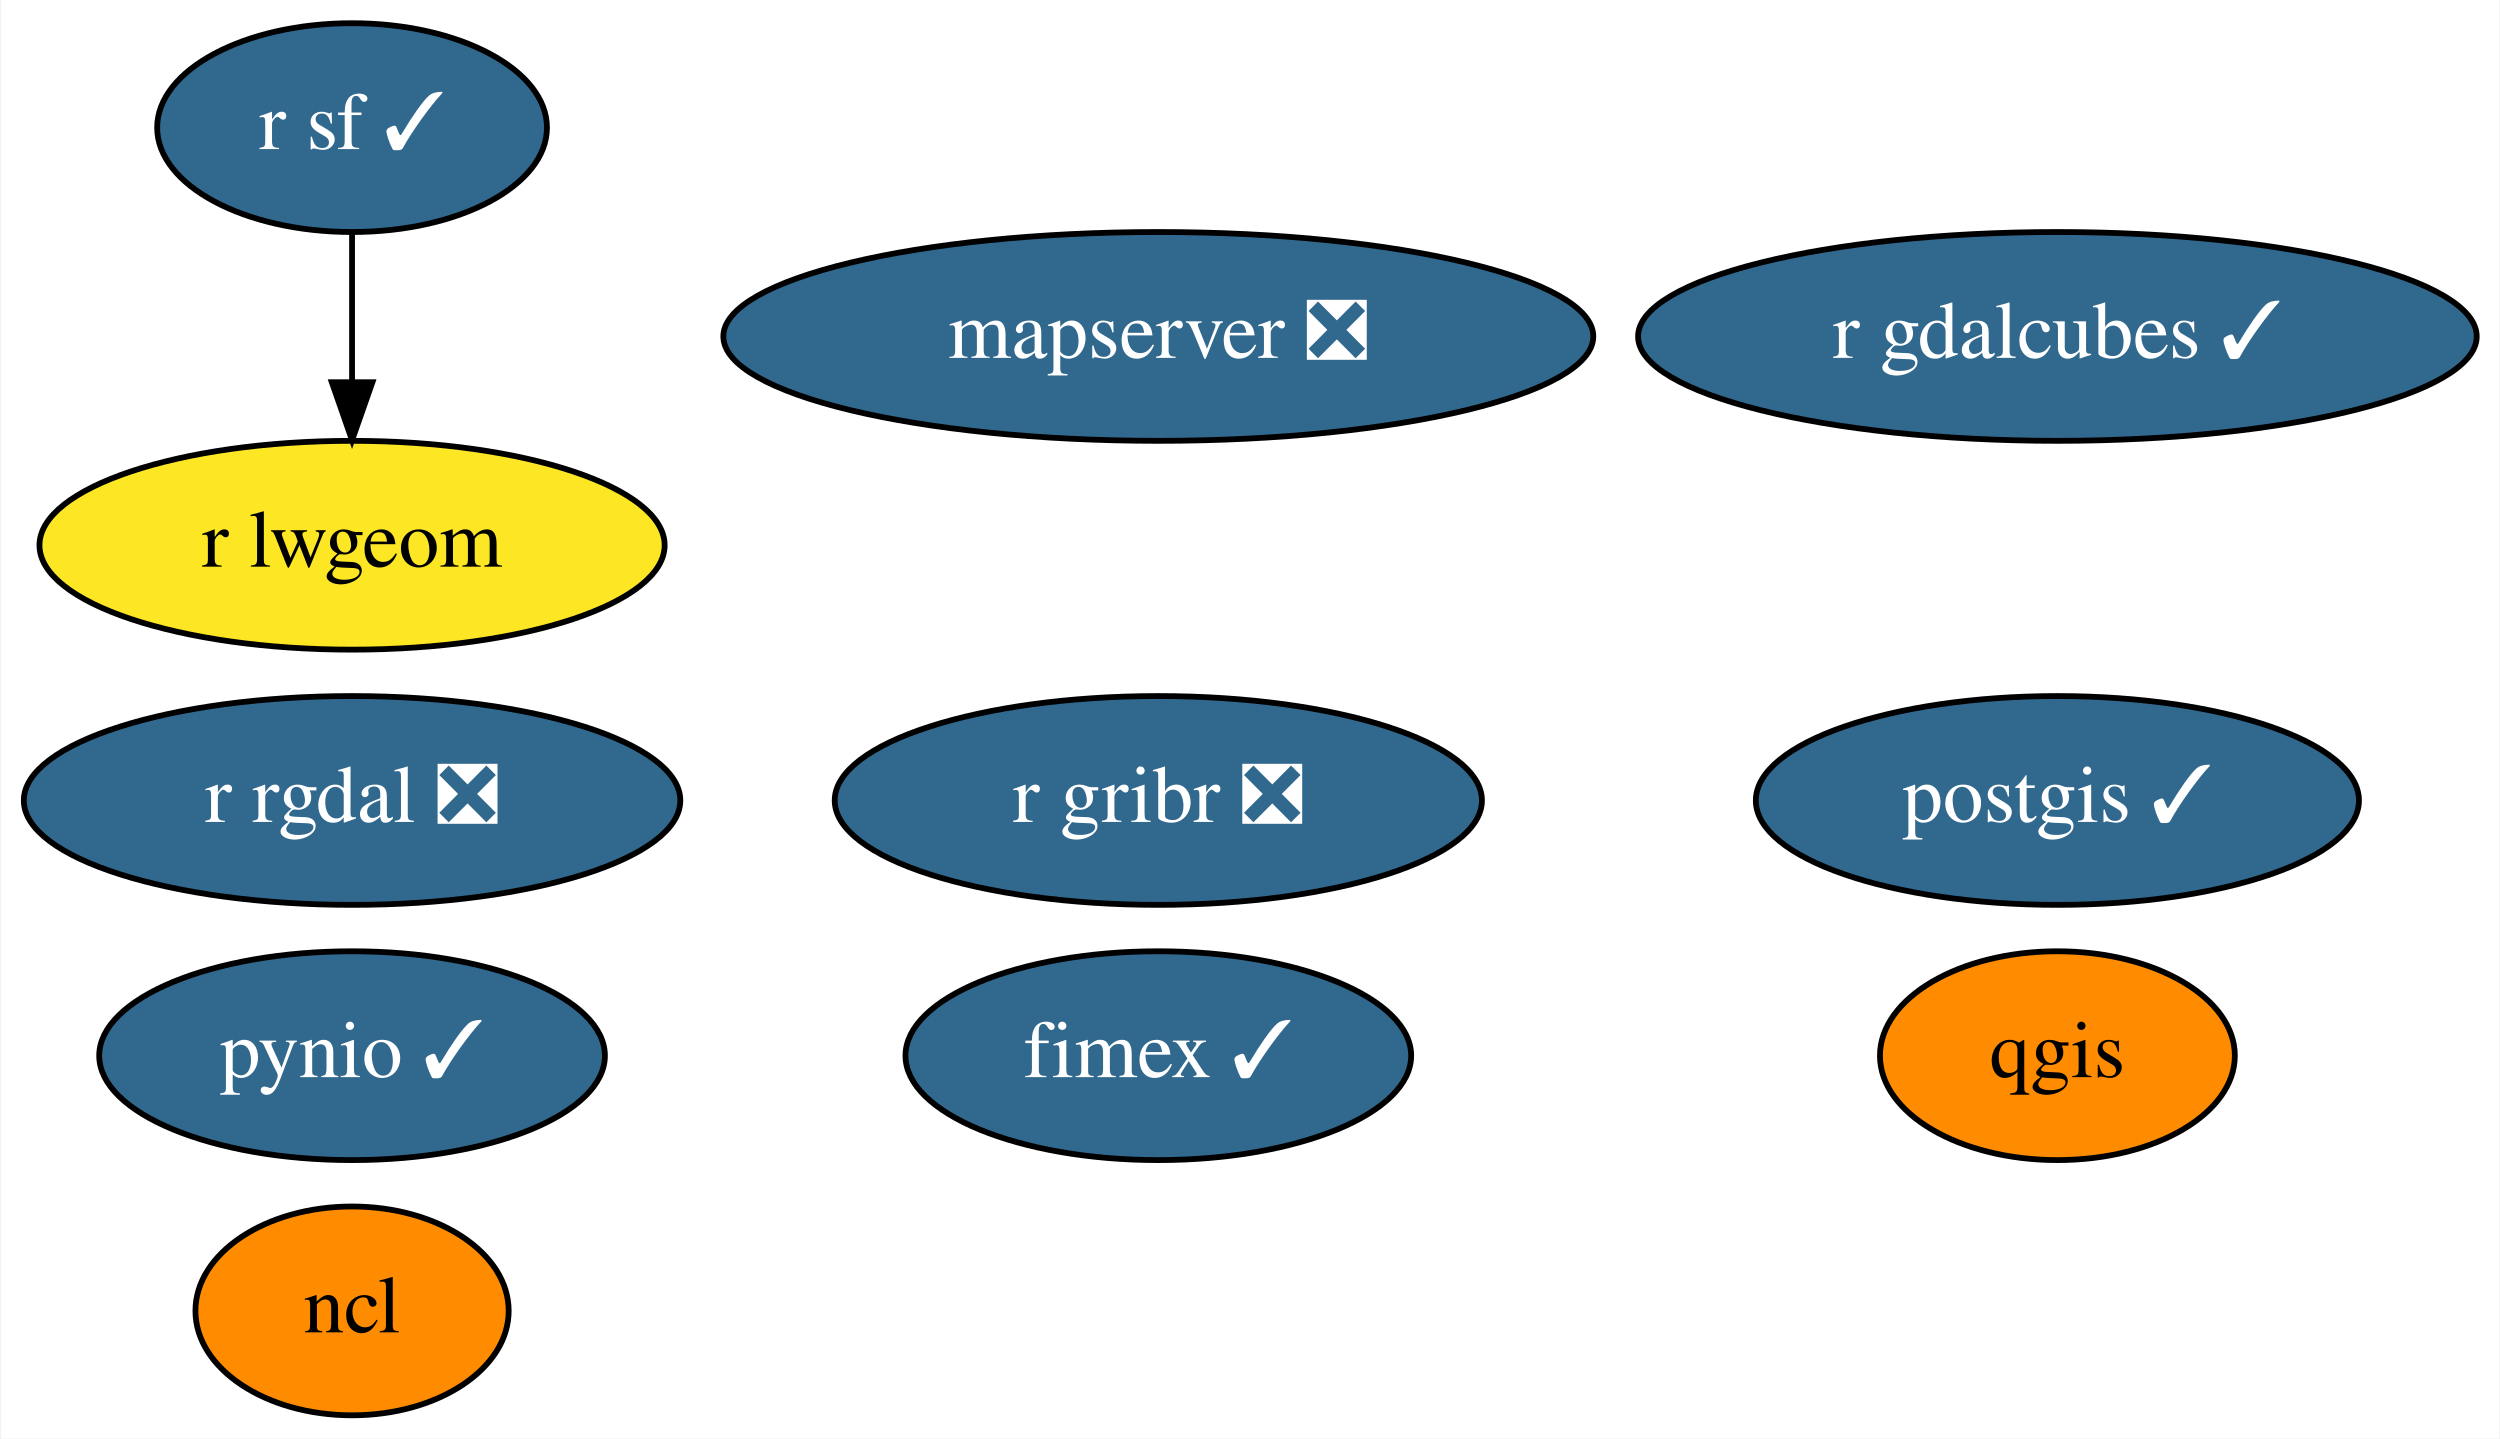
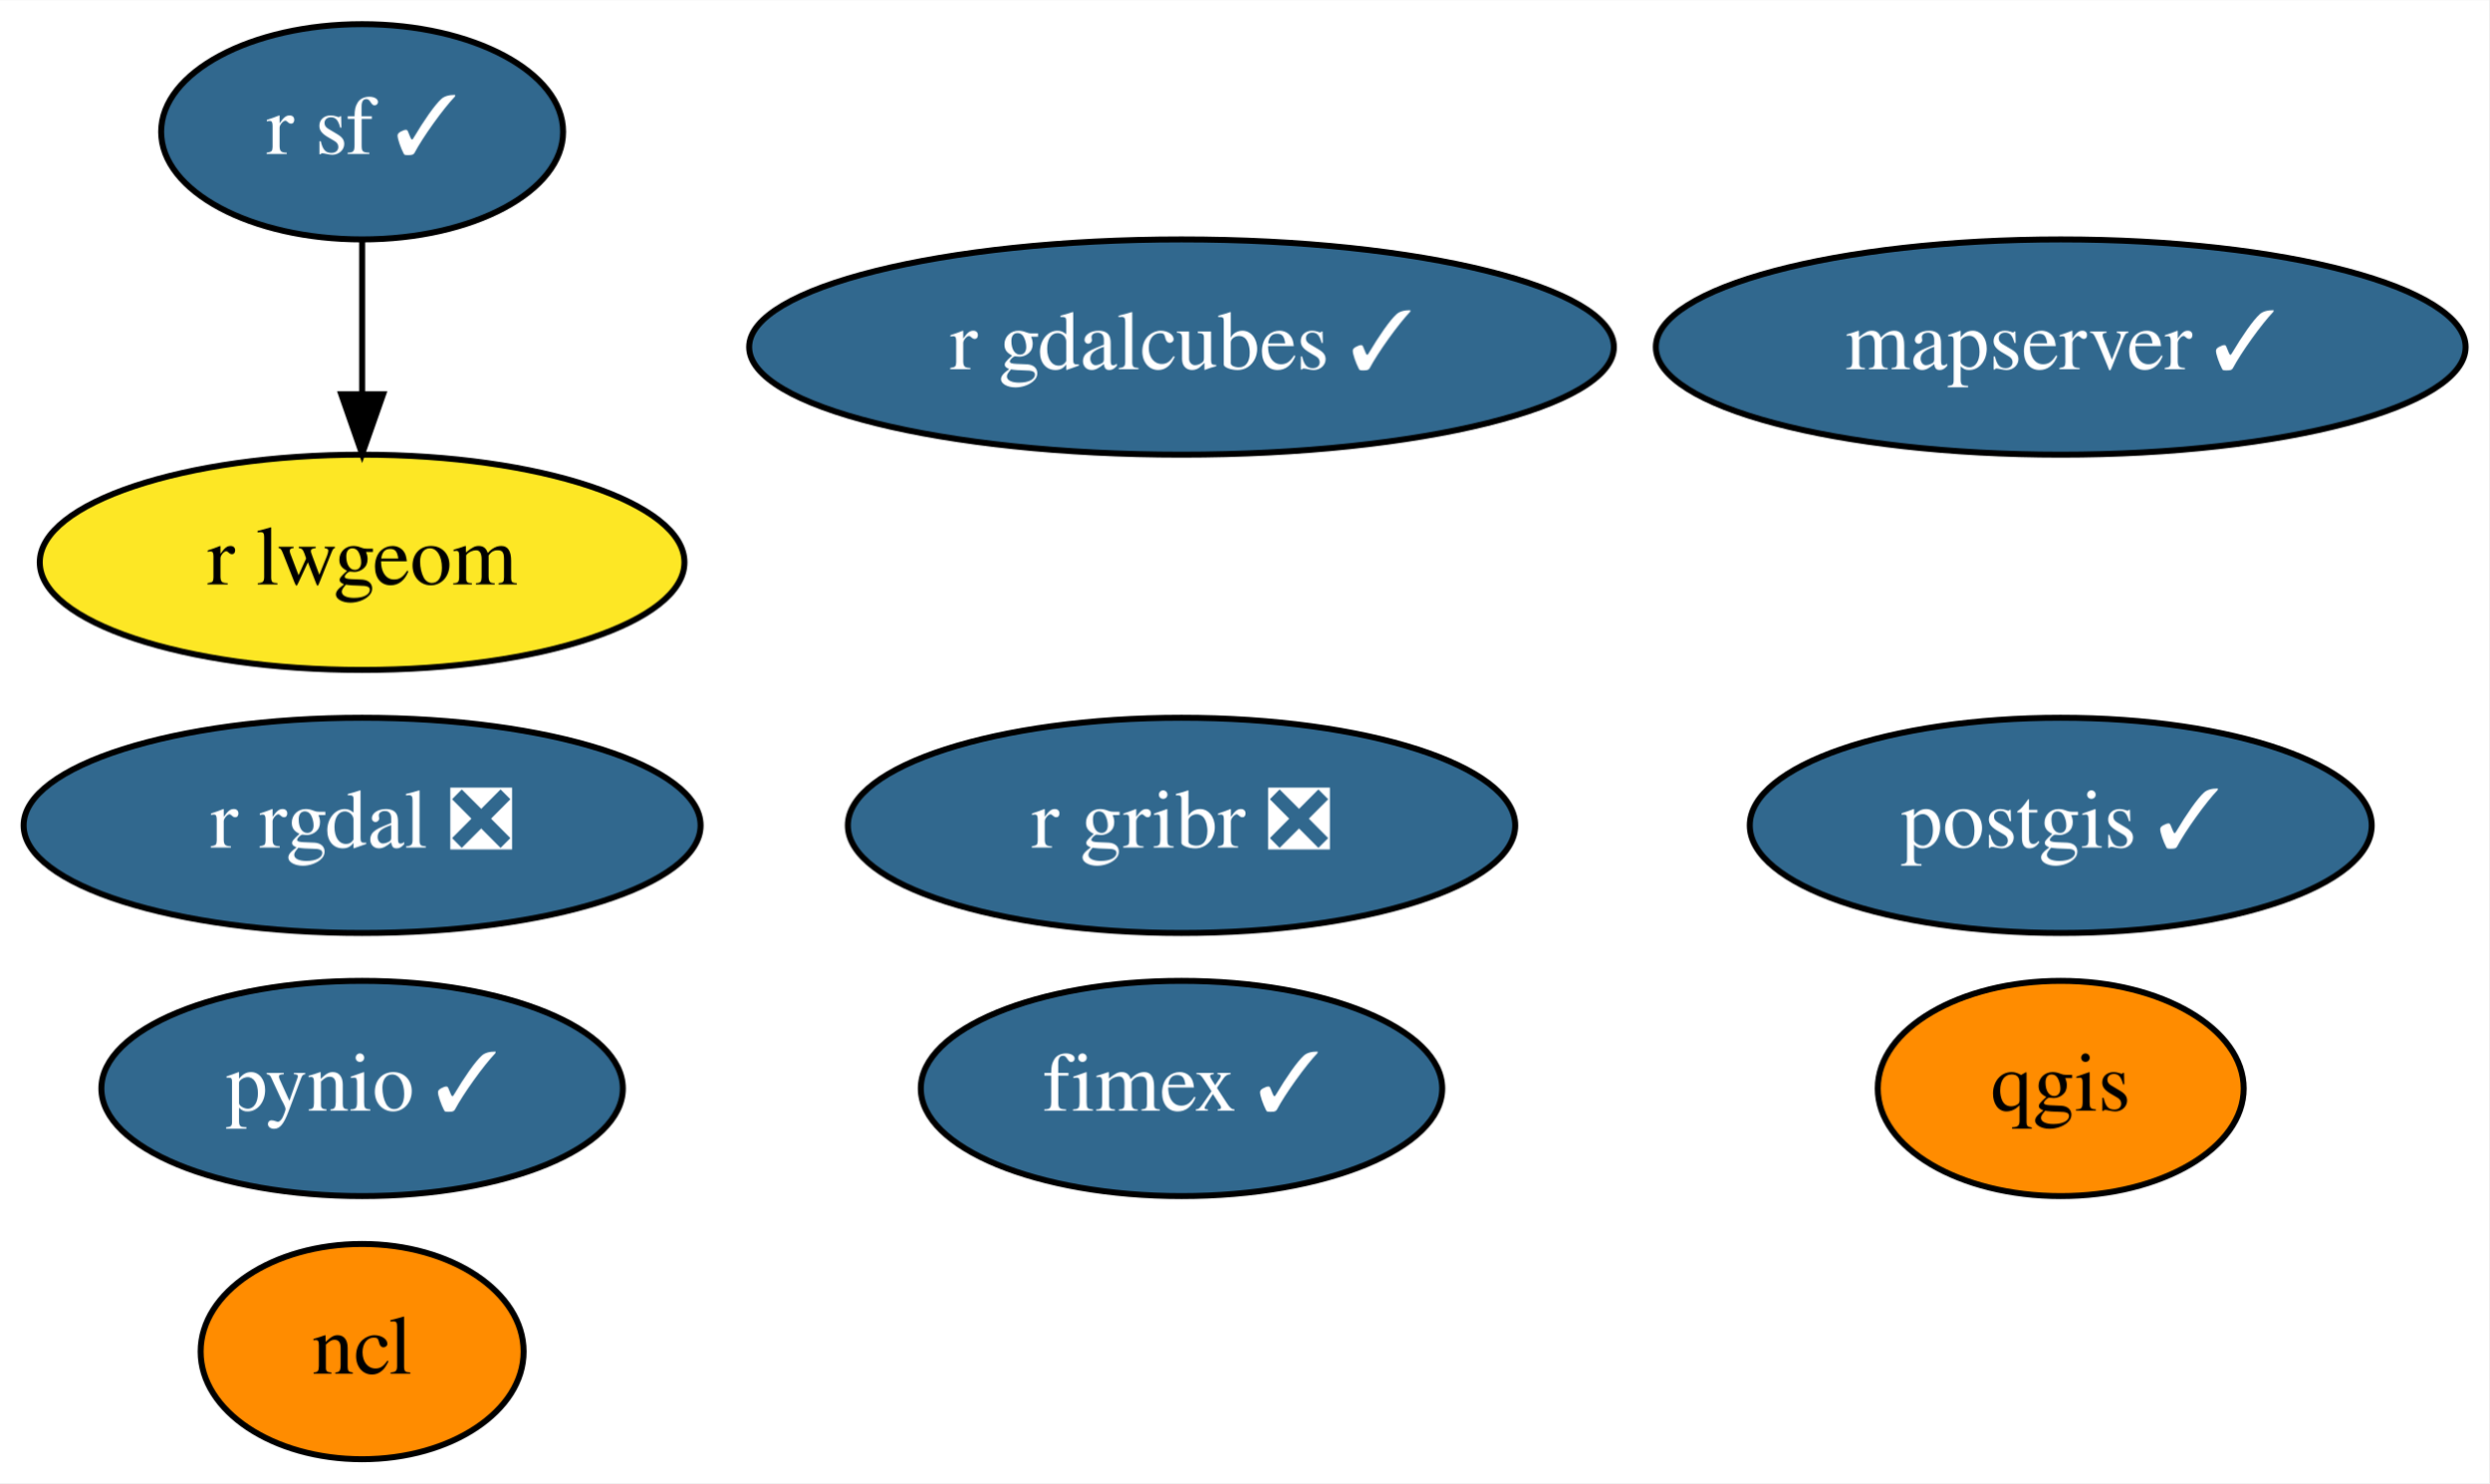
- <svg xmlns="http://www.w3.org/2000/svg" xmlns:xlink="http://www.w3.org/1999/xlink" width="431pt" height="248pt" viewBox="0.00 0.00 430.69 248.00">
+ <svg xmlns="http://www.w3.org/2000/svg" xmlns:xlink="http://www.w3.org/1999/xlink" width="416pt" height="248pt" viewBox="0.00 0.00 416.14 248.00">
  <g id="graph0" class="graph" transform="scale(1 1) rotate(0) translate(4 244)">
-     <polygon fill="white" stroke="transparent" points="-4,4 -4,-244 426.69,-244 426.69,4 -4,4" />
+     <polygon fill="white" stroke="transparent" points="-4,4 -4,-244 412.14,-244 412.14,4 -4,4" />
    <g id="node1" class="node">
      <g id="a_node1">
        <a xlink:href="https://github.com/conda-forge/ncl-feedstock" xlink:title="ncl">
          <ellipse fill="#ff8c00" stroke="black" cx="56.54" cy="-18" rx="27" ry="18" />
          <text text-anchor="middle" x="56.54" y="-14.3" font-family="Times,serif" font-size="14.00">ncl</text>
        </a>
      </g>
    </g>
    <g id="node2" class="node">
      <g id="a_node2">
        <a xlink:href="https://github.com/conda-forge/postgis-feedstock/pull/80" xlink:title="postgis ✓">
-           <ellipse fill="#31688e" stroke="black" cx="350.54" cy="-106" rx="51.99" ry="18" />
-           <text text-anchor="middle" x="350.54" y="-102.3" font-family="Times,serif" font-size="14.00" fill="white">postgis ✓</text>
+           <ellipse fill="#31688e" stroke="black" cx="340.54" cy="-106" rx="51.99" ry="18" />
+           <text text-anchor="middle" x="340.54" y="-102.3" font-family="Times,serif" font-size="14.00" fill="white">postgis ✓</text>
        </a>
      </g>
    </g>
    <g id="node3" class="node">
      <g id="a_node3">
        <a xlink:href="https://github.com/conda-forge/pynio-feedstock/pull/118" xlink:title="pynio ✓">
          <ellipse fill="#31688e" stroke="black" cx="56.54" cy="-62" rx="43.59" ry="18" />
          <text text-anchor="middle" x="56.54" y="-58.3" font-family="Times,serif" font-size="14.00" fill="white">pynio ✓</text>
        </a>
      </g>
    </g>
    <g id="node4" class="node">
      <g id="a_node4">
        <a xlink:href="https://github.com/conda-forge/qgis-feedstock" xlink:title="qgis">
-           <ellipse fill="#ff8c00" stroke="black" cx="350.54" cy="-62" rx="30.59" ry="18" />
-           <text text-anchor="middle" x="350.54" y="-58.3" font-family="Times,serif" font-size="14.00">qgis</text>
+           <ellipse fill="#ff8c00" stroke="black" cx="340.54" cy="-62" rx="30.59" ry="18" />
+           <text text-anchor="middle" x="340.54" y="-58.3" font-family="Times,serif" font-size="14.00">qgis</text>
        </a>
      </g>
    </g>
    <g id="node5" class="node">
      <g id="a_node5">
        <a xlink:href="https://github.com/conda-forge/r-rgdal-feedstock/pull/59" xlink:title="r rgdal ❎">
          <ellipse fill="#31688e" stroke="black" cx="56.54" cy="-106" rx="56.59" ry="18" />
          <text text-anchor="middle" x="56.54" y="-102.3" font-family="Times,serif" font-size="14.00" fill="white">r rgdal ❎</text>
        </a>
      </g>
    </g>
    <g id="node6" class="node">
      <g id="a_node6">
        <a xlink:href="https://github.com/conda-forge/r-sf-feedstock/pull/77" xlink:title="r sf ✓">
          <ellipse fill="#31688e" stroke="black" cx="56.54" cy="-222" rx="33.6" ry="18" />
          <text text-anchor="middle" x="56.54" y="-218.3" font-family="Times,serif" font-size="14.00" fill="white">r sf ✓</text>
        </a>
      </g>
    </g>
    <g id="node8" class="node">
      <g id="a_node8">
        <a xlink:href="https://github.com/conda-forge/r-lwgeom-feedstock" xlink:title="r lwgeom">
          <ellipse fill="#fde725" stroke="black" cx="56.54" cy="-150" rx="53.89" ry="18" />
          <text text-anchor="middle" x="56.54" y="-146.3" font-family="Times,serif" font-size="14.00">r lwgeom</text>
        </a>
      </g>
    </g>
    <g id="edge1" class="edge">
      <path fill="none" stroke="black" d="M56.54,-203.7C56.54,-195.98 56.54,-186.71 56.54,-178.11" />
      <polygon fill="black" stroke="black" points="60.05,-178.1 56.54,-168.1 53.05,-178.1 60.05,-178.1" />
    </g>
    <g id="node7" class="node">
      <g id="a_node7">
        <a xlink:href="https://github.com/conda-forge/r-gribr-feedstock/pull/23" xlink:title="r gribr ❎">
-           <ellipse fill="#31688e" stroke="black" cx="195.54" cy="-106" rx="55.79" ry="18" />
-           <text text-anchor="middle" x="195.54" y="-102.3" font-family="Times,serif" font-size="14.00" fill="white">r gribr ❎</text>
+           <ellipse fill="#31688e" stroke="black" cx="193.54" cy="-106" rx="55.79" ry="18" />
+           <text text-anchor="middle" x="193.54" y="-102.3" font-family="Times,serif" font-size="14.00" fill="white">r gribr ❎</text>
        </a>
      </g>
    </g>
    <g id="node9" class="node">
      <g id="a_node9">
        <a xlink:href="https://github.com/conda-forge/fimex-feedstock/pull/37" xlink:title="fimex ✓">
-           <ellipse fill="#31688e" stroke="black" cx="195.54" cy="-62" rx="43.59" ry="18" />
-           <text text-anchor="middle" x="195.54" y="-58.3" font-family="Times,serif" font-size="14.00" fill="white">fimex ✓</text>
+           <ellipse fill="#31688e" stroke="black" cx="193.54" cy="-62" rx="43.59" ry="18" />
+           <text text-anchor="middle" x="193.54" y="-58.3" font-family="Times,serif" font-size="14.00" fill="white">fimex ✓</text>
        </a>
      </g>
    </g>
    <g id="node10" class="node">
      <g id="a_node10">
        <a xlink:href="https://github.com/conda-forge/r-gdalcubes-feedstock/pull/32" xlink:title="r gdalcubes ✓">
-           <ellipse fill="#31688e" stroke="black" cx="350.54" cy="-186" rx="72.29" ry="18" />
-           <text text-anchor="middle" x="350.54" y="-182.3" font-family="Times,serif" font-size="14.00" fill="white">r gdalcubes ✓</text>
+           <ellipse fill="#31688e" stroke="black" cx="193.54" cy="-186" rx="72.29" ry="18" />
+           <text text-anchor="middle" x="193.54" y="-182.3" font-family="Times,serif" font-size="14.00" fill="white">r gdalcubes ✓</text>
        </a>
      </g>
    </g>
    <g id="node11" class="node">
      <g id="a_node11">
-         <a xlink:href="https://github.com/conda-forge/mapserver-feedstock/pull/11" xlink:title="mapserver ❎">
-           <ellipse fill="#31688e" stroke="black" cx="195.54" cy="-186" rx="74.99" ry="18" />
-           <text text-anchor="middle" x="195.54" y="-182.3" font-family="Times,serif" font-size="14.00" fill="white">mapserver ❎</text>
+         <a xlink:href="https://github.com/conda-forge/mapserver-feedstock/pull/11" xlink:title="mapserver ✓">
+           <ellipse fill="#31688e" stroke="black" cx="340.54" cy="-186" rx="67.69" ry="18" />
+           <text text-anchor="middle" x="340.54" y="-182.3" font-family="Times,serif" font-size="14.00" fill="white">mapserver ✓</text>
        </a>
      </g>
    </g>
  </g>
</svg>
